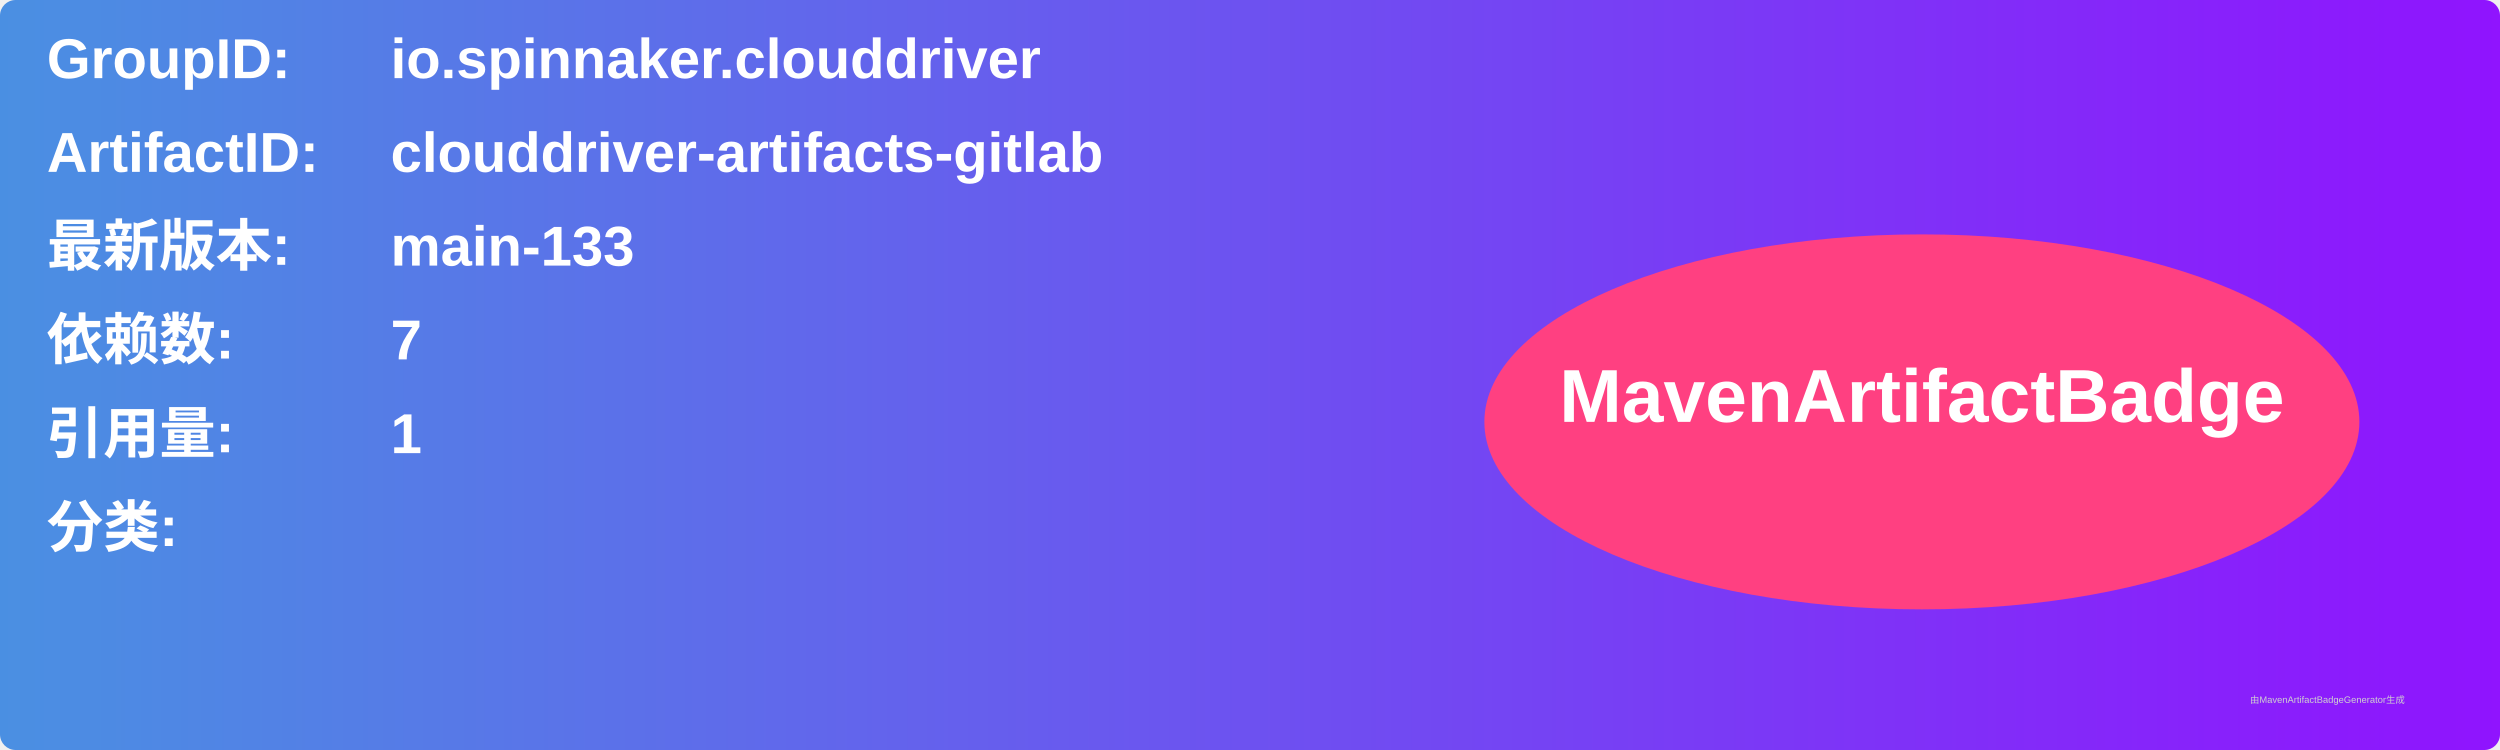
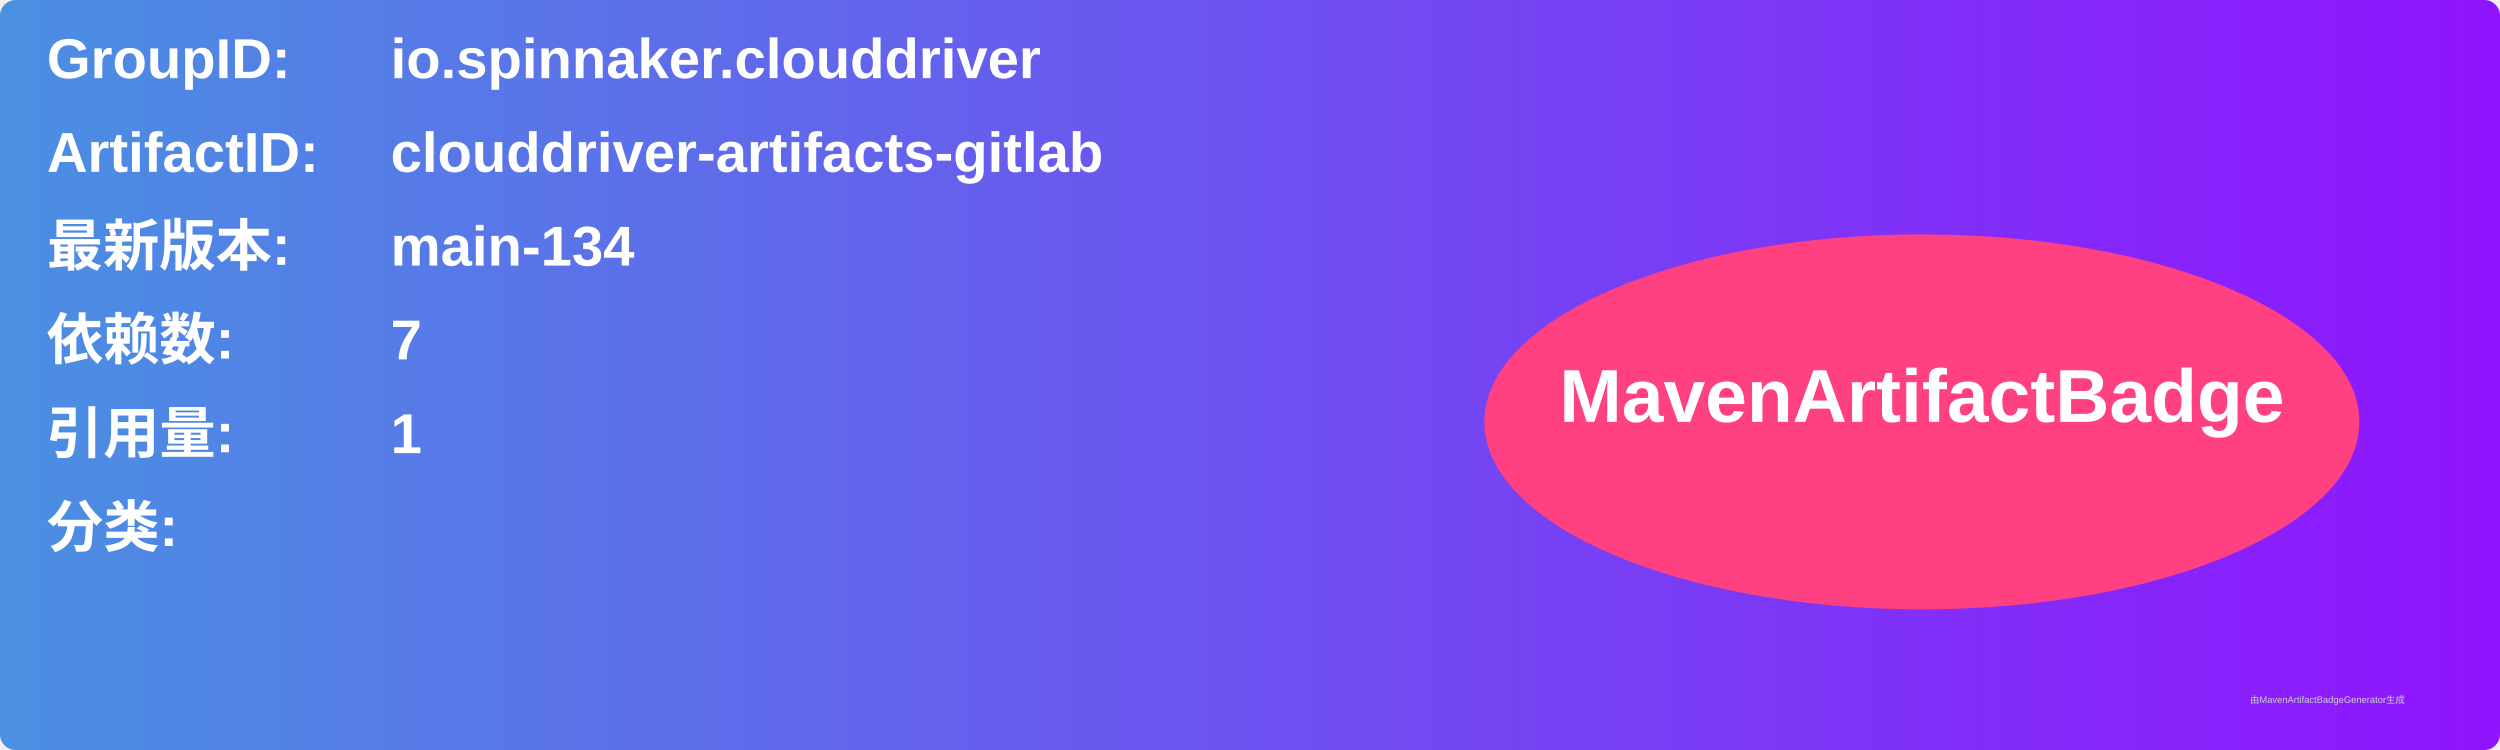
<svg xmlns="http://www.w3.org/2000/svg" width="800" height="240" viewBox="0 0 800 240">
  <linearGradient id="grad" x1="0%" y1="0%" x2="100%" y2="0%">
    <stop offset="0%" stop-color="#4a90e2" />
    <stop offset="100%" stop-color="#9013fe" />
  </linearGradient>
  <rect width="100%" height="100%" rx="5" ry="5" fill="url(#grad)" />
  <g transform="translate(15, 15)">
    <text x="0" y="10" font-family="Arial" font-size="18" fill="white" font-weight="bold" width="260">GroupID:</text>
    <text x="110" y="10" font-family="Arial" font-size="18" fill="white" font-weight="bold" width="460">io.spinnaker.clouddriver</text>
    <text x="0" y="40" font-family="Arial" font-size="18" fill="white" font-weight="bold" width="260">ArtifactID:</text>
    <text x="110" y="40" font-family="Arial" font-size="18" fill="white" font-weight="bold" width="460">clouddriver-artifacts-gitlab</text>
    <text x="0" y="70" font-family="Arial" font-size="18" fill="white" font-weight="bold">最新版本:</text>
    <text x="110" y="70" font-family="Arial" font-size="18" fill="white" font-weight="bold">
-       <tspan font-weight="bold">main-133</tspan>
+       <tspan font-weight="bold">main-134</tspan>
    </text>
    <text x="0" y="100" font-family="Arial" font-size="18" fill="white" font-weight="bold">依赖数: </text>
    <text x="110" y="100" font-family="Arial" font-size="18" fill="white">
      <tspan font-weight="bold">7</tspan>
    </text>
    <text x="0" y="130" font-family="Arial" font-size="18" fill="white" font-weight="bold">引用量: </text>
    <text x="110" y="130" font-family="Arial" font-size="18" fill="white">
      <tspan font-weight="bold">1</tspan>
    </text>
    <text x="0" y="160" font-family="Arial" font-size="18" fill="white" font-weight="bold">分类:</text>
    <text x="10" y="190" font-family="Arial" font-size="10" fill="white">
      <tspan font-weight="bold" />
    </text>
    <ellipse cx="600" cy="120" rx="140" ry="60" fill="#ff4081" />
    <text x="600" y="120" text-anchor="middle" font-family="Arial" font-size="24" fill="white" font-weight="bold">MavenArtifactBadge</text>
  </g>
  <text x="720" y="225" font-family="Arial" font-size="3" fill="#d0d0d0">由MavenArtifactBadgeGenerator生成</text>
</svg>
